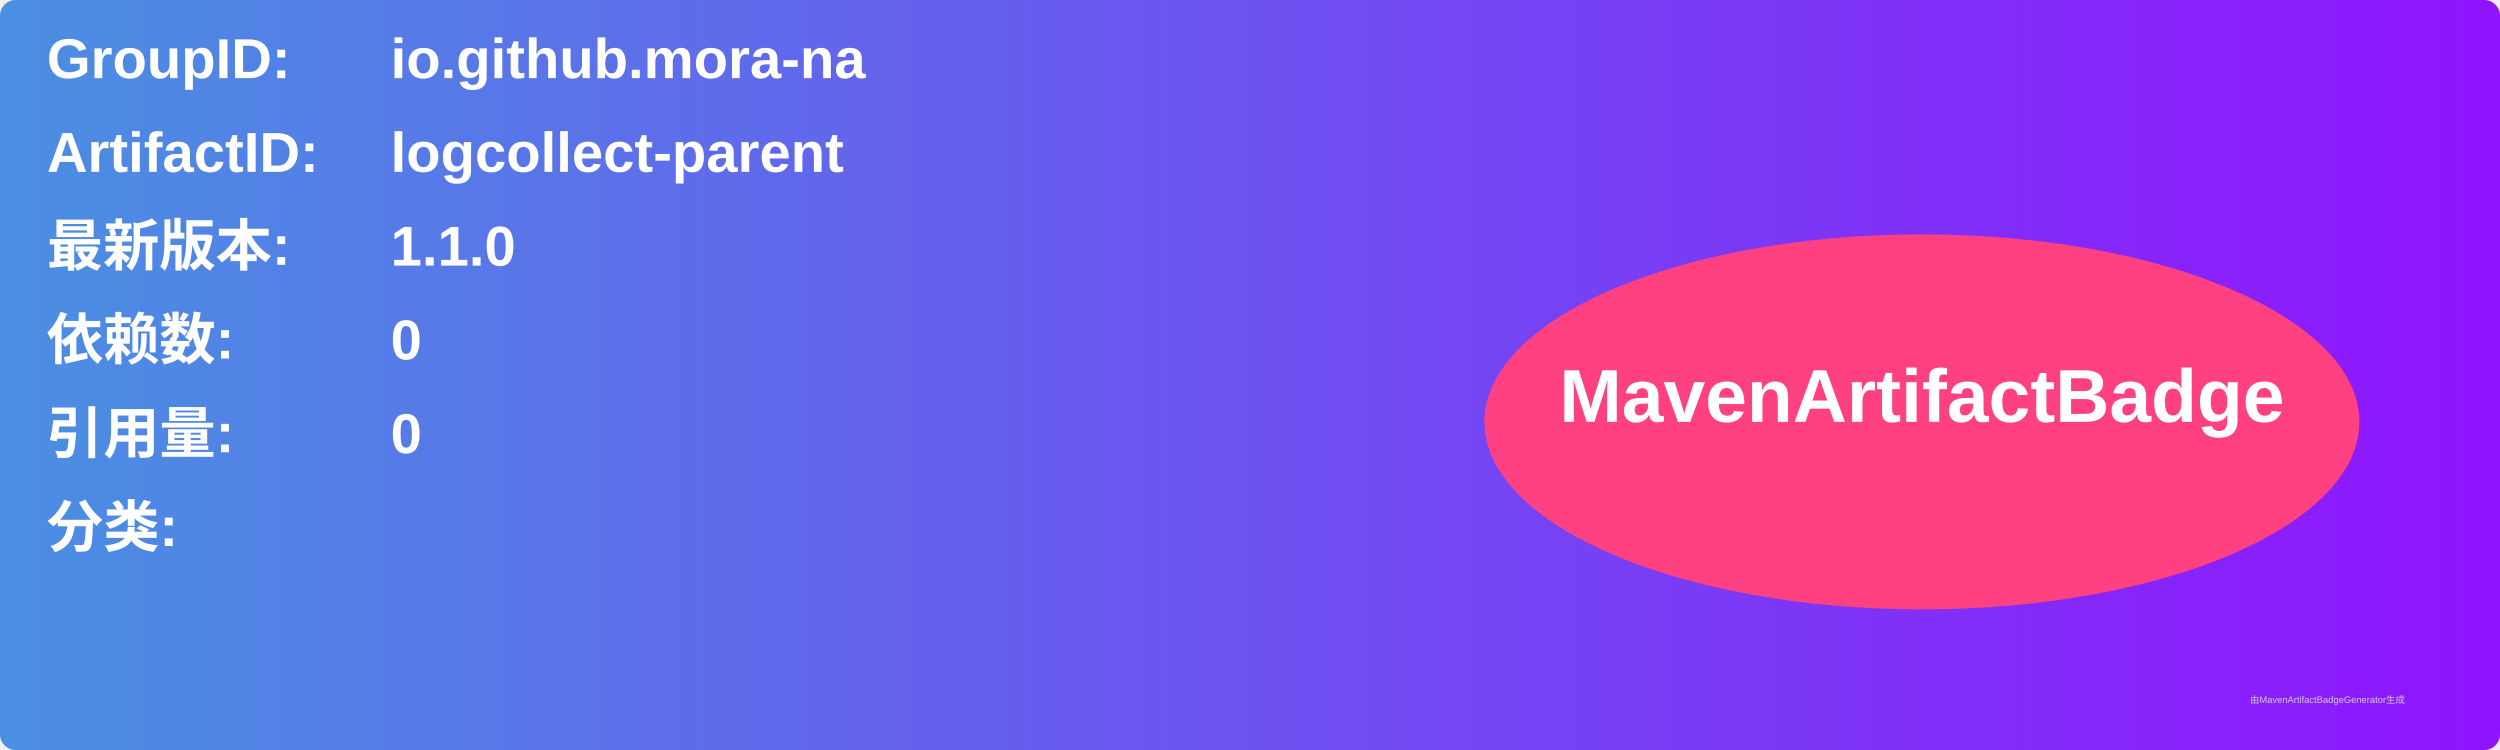
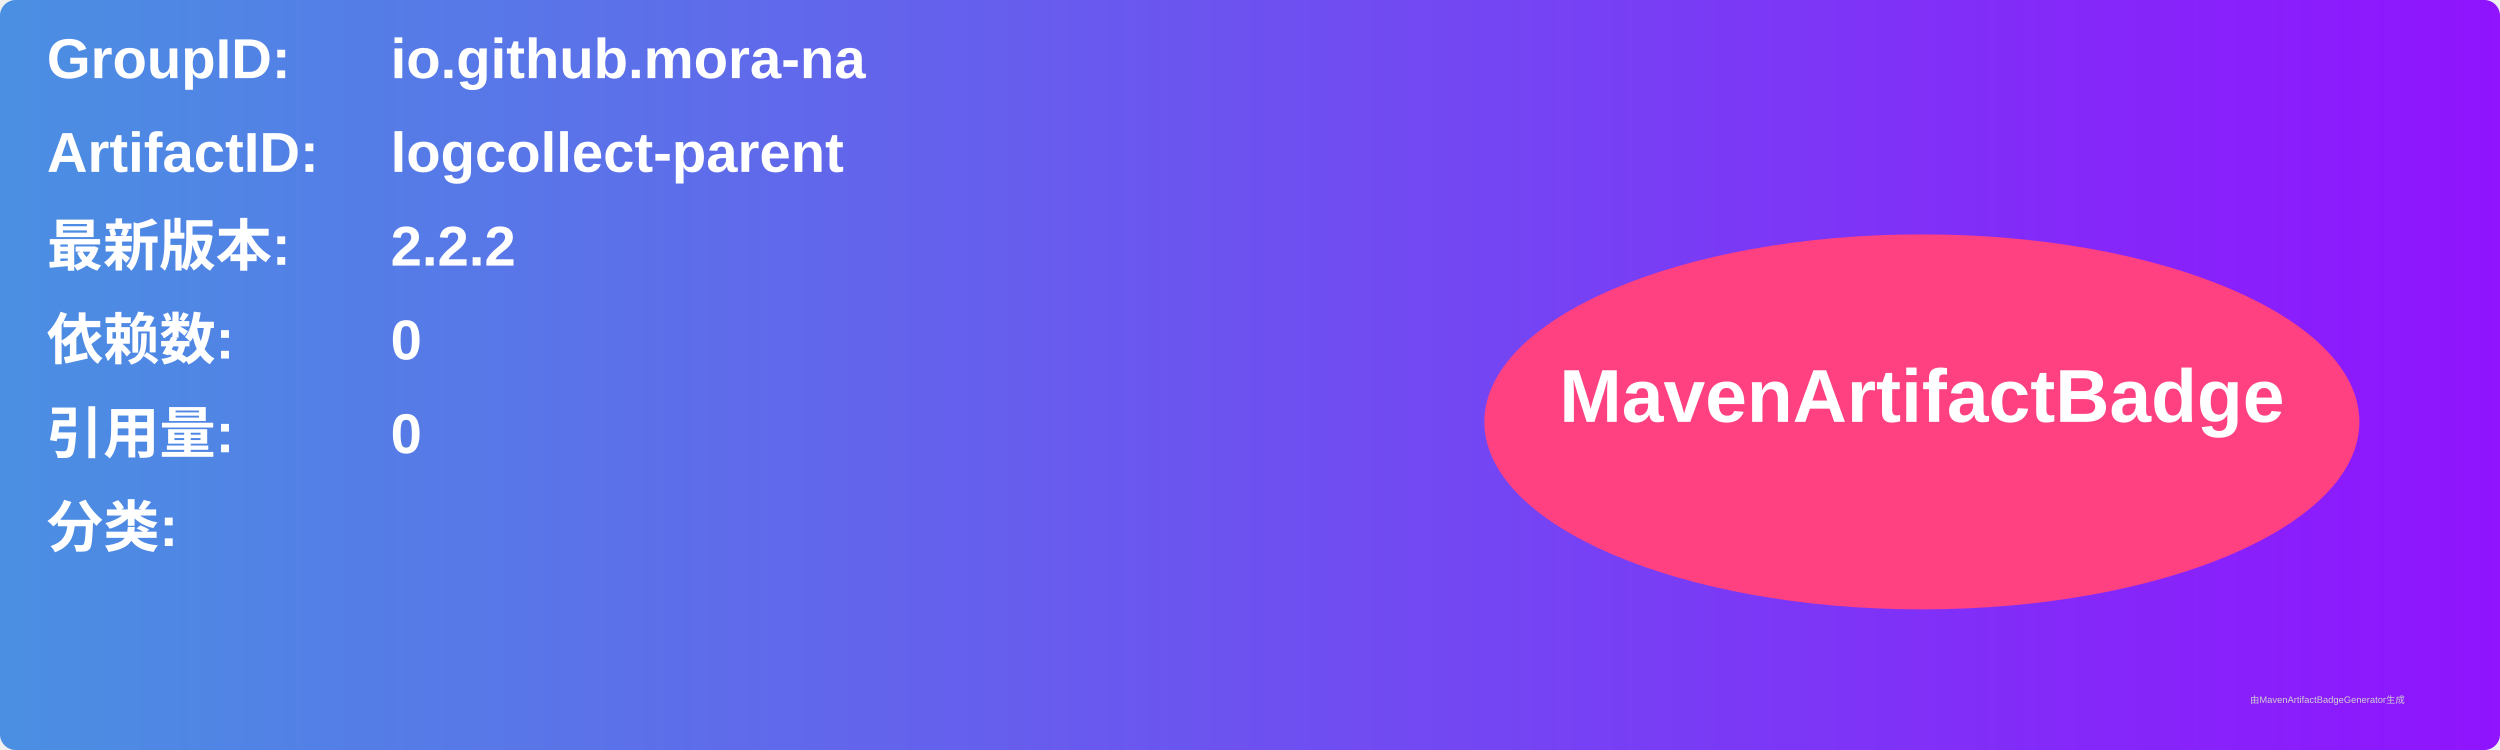
<svg xmlns="http://www.w3.org/2000/svg" width="800" height="240" viewBox="0 0 800 240">
  <linearGradient id="grad" x1="0%" y1="0%" x2="100%" y2="0%">
    <stop offset="0%" stop-color="#4a90e2" />
    <stop offset="100%" stop-color="#9013fe" />
  </linearGradient>
  <rect width="100%" height="100%" rx="5" ry="5" fill="url(#grad)" />
  <g transform="translate(15, 15)">
    <text x="0" y="10" font-family="Arial" font-size="18" fill="white" font-weight="bold" width="260">GroupID:</text>
    <text x="110" y="10" font-family="Arial" font-size="18" fill="white" font-weight="bold" width="460">io.github.mora-na</text>
    <text x="0" y="40" font-family="Arial" font-size="18" fill="white" font-weight="bold" width="260">ArtifactID:</text>
    <text x="110" y="40" font-family="Arial" font-size="18" fill="white" font-weight="bold" width="460">logcollect-parent</text>
    <text x="0" y="70" font-family="Arial" font-size="18" fill="white" font-weight="bold">最新版本:</text>
    <text x="110" y="70" font-family="Arial" font-size="18" fill="white" font-weight="bold">
-       <tspan font-weight="bold">1.1.0</tspan>
+       <tspan font-weight="bold">2.2.2</tspan>
    </text>
    <text x="0" y="100" font-family="Arial" font-size="18" fill="white" font-weight="bold">依赖数: </text>
    <text x="110" y="100" font-family="Arial" font-size="18" fill="white">
      <tspan font-weight="bold">0</tspan>
    </text>
    <text x="0" y="130" font-family="Arial" font-size="18" fill="white" font-weight="bold">引用量: </text>
    <text x="110" y="130" font-family="Arial" font-size="18" fill="white">
      <tspan font-weight="bold">0</tspan>
    </text>
    <text x="0" y="160" font-family="Arial" font-size="18" fill="white" font-weight="bold">分类:</text>
    <text x="10" y="190" font-family="Arial" font-size="10" fill="white">
      <tspan font-weight="bold" />
    </text>
    <ellipse cx="600" cy="120" rx="140" ry="60" fill="#ff4081" />
    <text x="600" y="120" text-anchor="middle" font-family="Arial" font-size="24" fill="white" font-weight="bold">MavenArtifactBadge</text>
  </g>
  <text x="720" y="225" font-family="Arial" font-size="3" fill="#d0d0d0">由MavenArtifactBadgeGenerator生成</text>
</svg>
